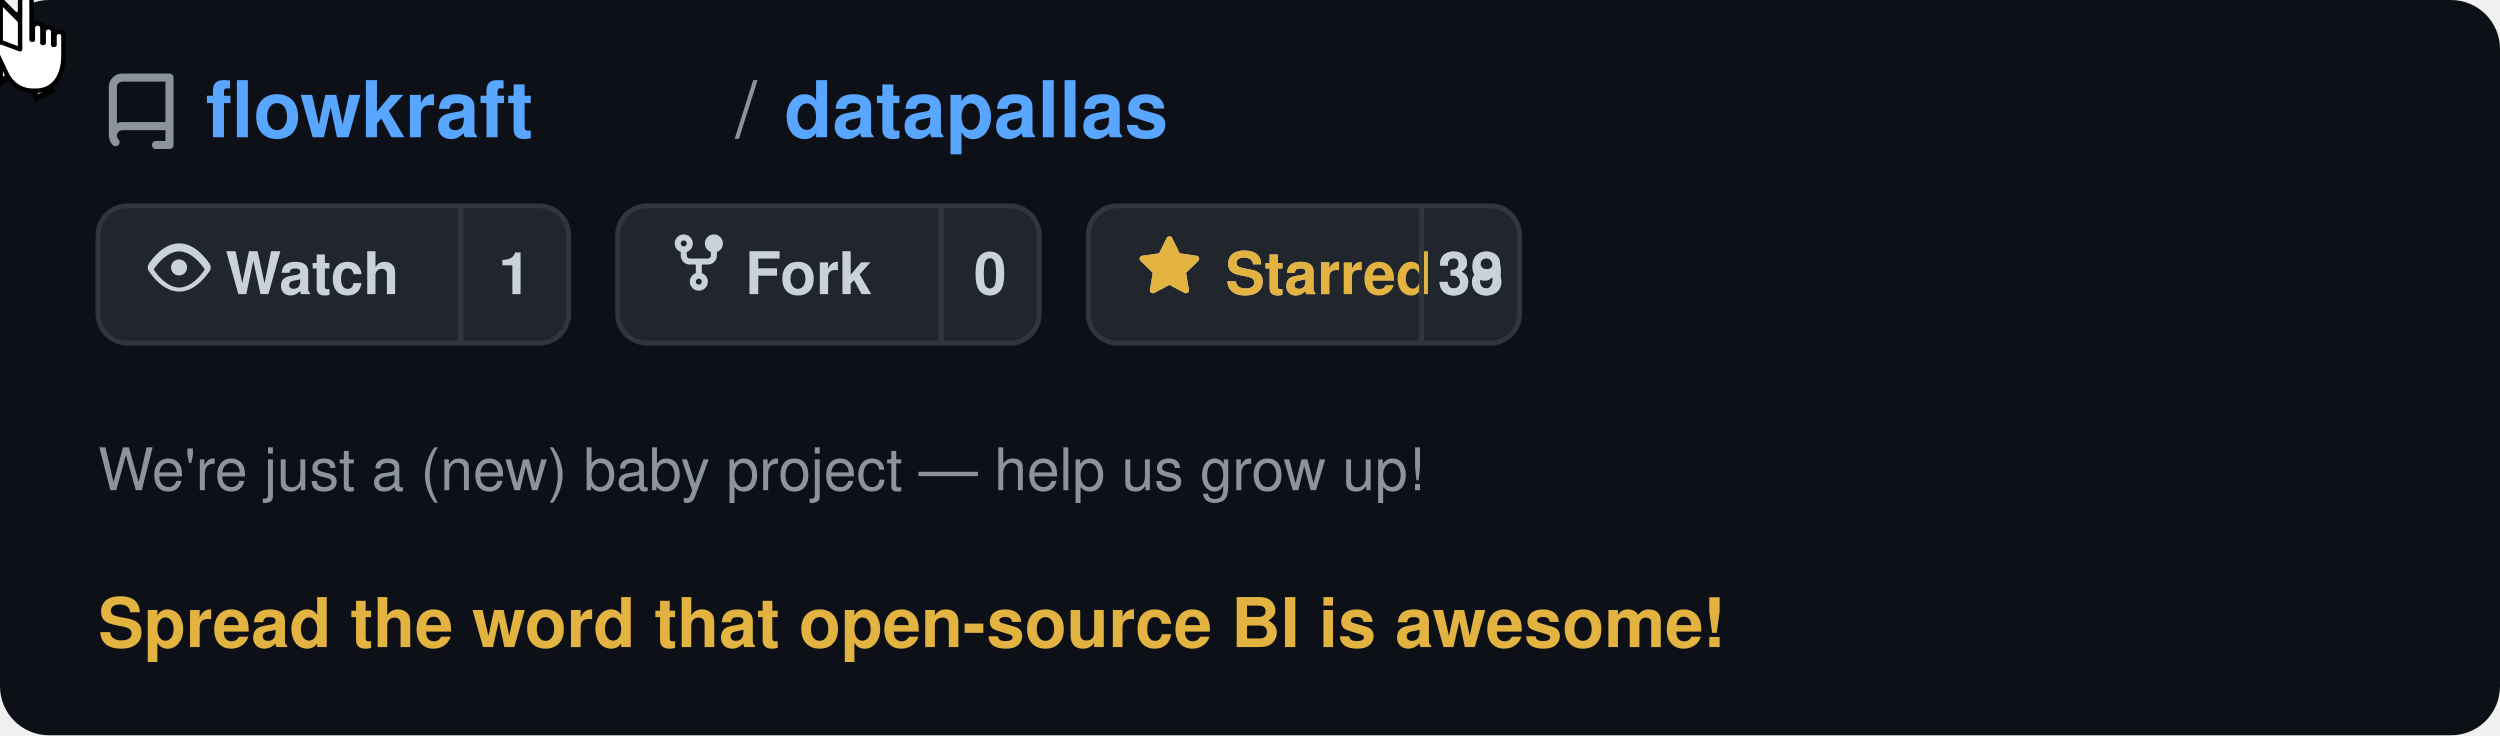
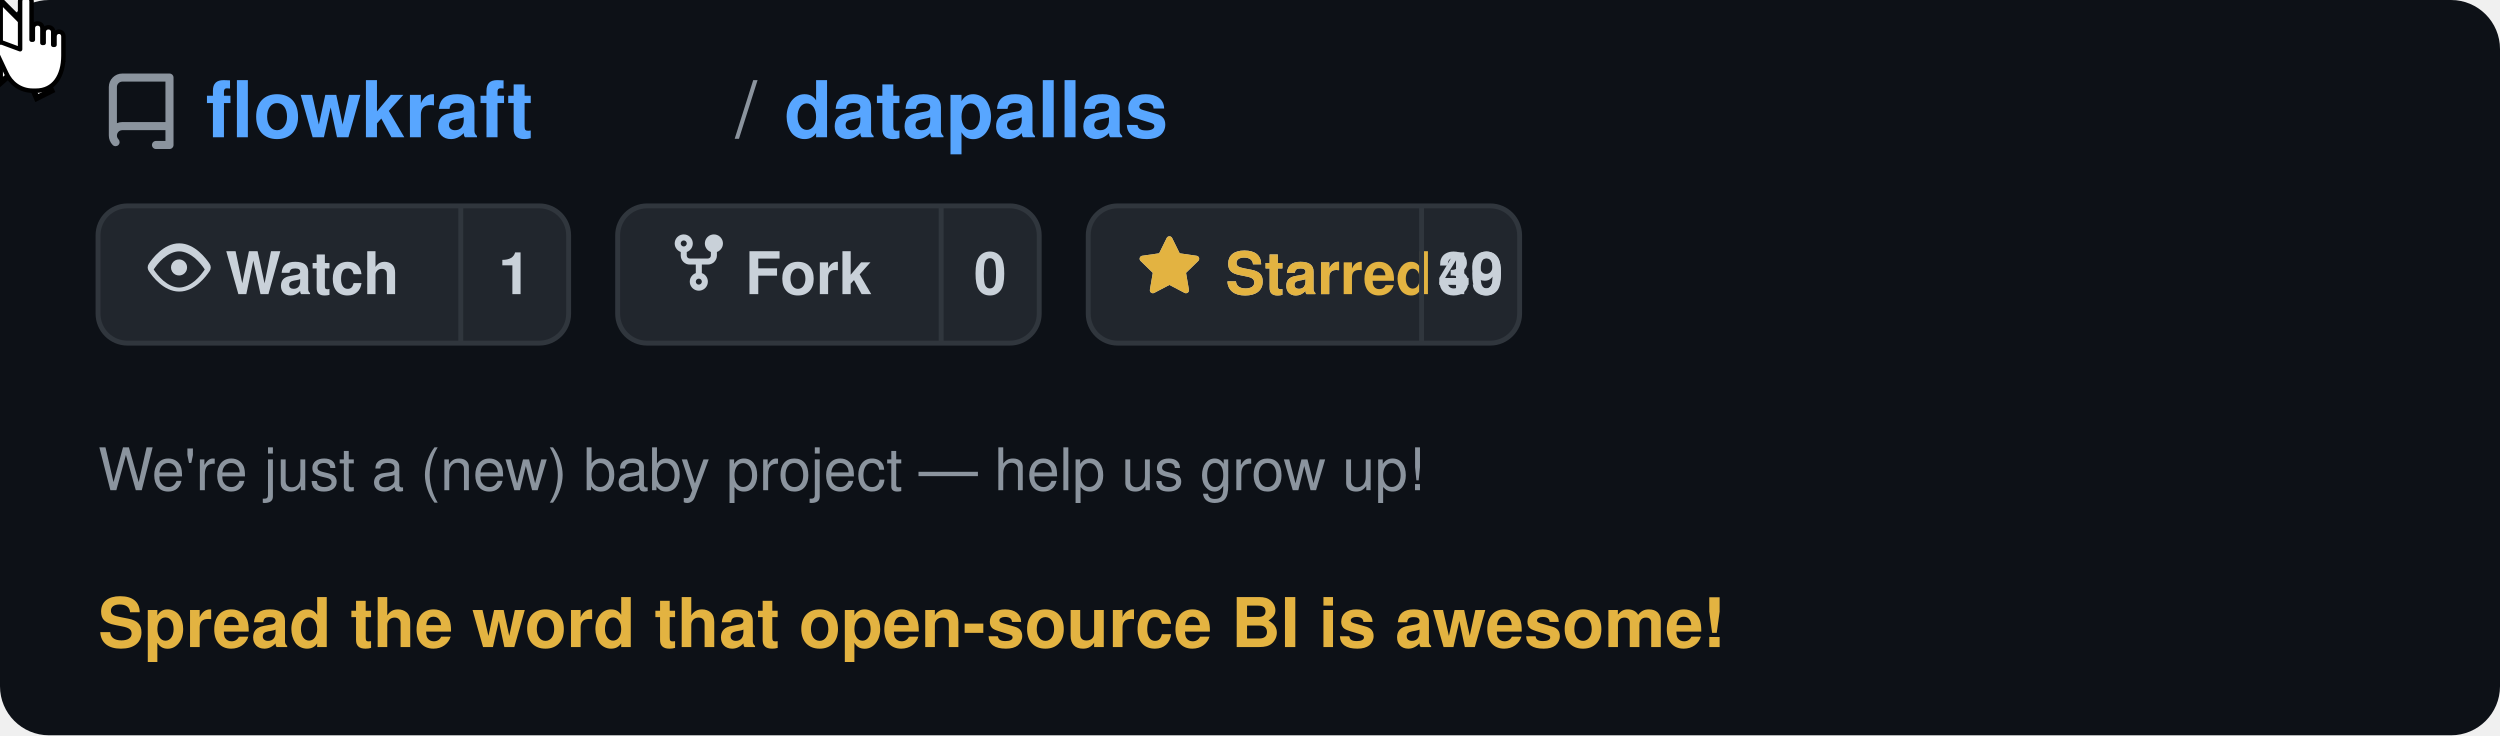
<svg xmlns="http://www.w3.org/2000/svg" viewBox="0 0 510 150" width="510" height="150" text-rendering="optimizeLegibility" shape-rendering="geometricPrecision">
  <defs>
    <style>
      @keyframes moveCursor {
        0%   { transform: translate(400px, 95px); }
        20%  { transform: translate(255px, 66px); }
        85%  { transform: translate(255px, 66px); }
        95%  { transform: translate(400px, 95px); }
        100% { transform: translate(400px, 95px); }
      }
      @keyframes showArrow {
        0%   { opacity: 1; }
        19%  { opacity: 1; }
        20%  { opacity: 0; }
        94%  { opacity: 0; }
        95%  { opacity: 1; }
        100% { opacity: 1; }
      }
      @keyframes showHand {
        0%   { opacity: 0; }
        19%  { opacity: 0; }
        20%  { opacity: 1; }
        85%  { opacity: 1; }
        86%  { opacity: 0; }
        100% { opacity: 0; }
      }
      @keyframes hideOnClick {
        0%   { opacity: 1; }
        34%  { opacity: 1; }
        35%  { opacity: 0; }
        90%  { opacity: 0; }
        91%  { opacity: 1; }
        100% { opacity: 1; }
      }
      @keyframes showOnClick {
        0%   { opacity: 0; }
        34%  { opacity: 0; }
        35%  { opacity: 1; }
        90%  { opacity: 1; }
        91%  { opacity: 0; }
        100% { opacity: 0; }
      }
      @keyframes btnBg {
        0%   { fill: #21262d; }
        34%  { fill: #21262d; }
        35%  { fill: #2d333b; }
        90%  { fill: #2d333b; }
        91%  { fill: #21262d; }
        100% { fill: #21262d; }
      }
      @keyframes btnBorder {
        0%   { stroke: #30363d; }
        34%  { stroke: #30363d; }
        35%  { stroke: #e3b341; }
        90%  { stroke: #e3b341; }
        91%  { stroke: #30363d; }
        100% { stroke: #30363d; }
      }
      .cursor-wrap  { animation: moveCursor 5s ease-in-out infinite; }
      .arrow        { animation: showArrow 5s ease-in-out infinite; }
      .hand         { animation: showHand 5s ease-in-out infinite; }
      .before-click { animation: hideOnClick 5s ease-in-out infinite; }
      .after-click  { animation: showOnClick 5s ease-in-out infinite; }
      .star-btn-bg  { animation: btnBg 5s ease-in-out infinite; }
      .star-btn-rect{ animation: btnBorder 5s ease-in-out infinite; }
    </style>
  </defs>
  <rect width="510" height="150" rx="10" fill="#0d1117" />
  <g transform="translate(20, 12)">
    <path d="M2 2.5A2.5 2.5 0 014.5 0h8.75a.75.75 0 01.75.75v12.5a.75.75 0 01-.75.75h-2.5a.75.75 0 110-1.5h1.75v-2h-8a1 1 0 00-.714 1.7.75.75 0 01-1.072 1.05A2.495 2.495 0 012 11.5v-9zm10.5-1h-8a1 1 0 00-1 1v6.708A2.486 2.486 0 014.5 9h8V1.5z" fill="#8b949e" transform="translate(0, 3) scale(1.1)" />
    <text x="22" y="16" font-family="-apple-system, BlinkMacSystemFont, 'Segoe UI', Helvetica, Arial, sans-serif" font-size="16" fill="#58a6ff" font-weight="600">flowkraft</text>
    <text x="130" y="16" font-family="-apple-system, BlinkMacSystemFont, 'Segoe UI', Helvetica, Arial, sans-serif" font-size="16" fill="#8b949e" font-weight="400">/</text>
    <text x="140" y="16" font-family="-apple-system, BlinkMacSystemFont, 'Segoe UI', Helvetica, Arial, sans-serif" font-size="16" fill="#58a6ff" font-weight="600">datapallas</text>
  </g>
  <g transform="translate(20, 42)">
    <rect width="96" height="28" rx="6" fill="#21262d" stroke="#30363d" stroke-width="1" />
    <g transform="translate(10, 6)">
      <path d="M8 2c1.981 0 3.671.992 4.933 2.078 1.27 1.091 2.187 2.345 2.637 3.023a1.62 1.62 0 010 1.798c-.45.678-1.367 1.932-2.637 3.023C11.67 13.008 9.981 14 8 14c-1.981 0-3.671-.992-4.933-2.078C1.797 10.831.88 9.577.43 8.899a1.62 1.62 0 010-1.798c.45-.678 1.367-1.932 2.637-3.023C4.33 2.992 6.019 2 8 2zM1.679 8.451a.12.12 0 000 .098c.42.63 1.258 1.783 2.399 2.763C5.254 12.3 6.655 13 8 13s2.746-.7 3.922-1.688c1.14-.98 1.979-2.133 2.399-2.763a.12.12 0 000-.098c-.42-.63-1.258-1.783-2.399-2.763C10.746 4.7 9.345 4 8 4s-2.746.7-3.922 1.688c-1.14.98-1.979 2.133-2.399 2.763zM8 10a2 2 0 11-.001-3.999A2 2 0 018 10z" fill="#c9d1d9" transform="scale(0.82)" />
    </g>
    <text x="26" y="18" font-family="-apple-system, BlinkMacSystemFont, 'Segoe UI', Helvetica, Arial, sans-serif" font-size="12" fill="#c9d1d9" font-weight="600">Watch</text>
    <line x1="74" y1="0" x2="74" y2="28" stroke="#30363d" stroke-width="1" />
    <text x="85" y="18" font-family="-apple-system, BlinkMacSystemFont, 'Segoe UI', Helvetica, Arial, sans-serif" font-size="12" fill="#c9d1d9" font-weight="600" text-anchor="middle">1</text>
  </g>
  <g transform="translate(126, 42)">
    <rect width="86" height="28" rx="6" fill="#21262d" stroke="#30363d" stroke-width="1" />
    <g transform="translate(10, 5)">
      <path d="M5 3.25a.75.75 0 11-1.5 0 .75.75 0 011.5 0zm0 2.122a2.25 2.25 0 10-1.5 0v.878A2.25 2.25 0 005.75 8.5h1.5v2.128a2.251 2.251 0 101.5 0V8.5h1.5a2.25 2.25 0 002.25-2.25v-.878a2.25 2.25 0 10-1.5 0v.878a.75.75 0 01-.75.75h-4.5A.75.75 0 015 6.25v-.878zm3.75 7.378a.75.75 0 11-1.5 0 .75.75 0 011.5 0zm3-8.75a.75.75 0 100-1.5.75.75 0 000 1.5z" fill="#c9d1d9" transform="scale(0.82)" />
    </g>
    <text x="26" y="18" font-family="-apple-system, BlinkMacSystemFont, 'Segoe UI', Helvetica, Arial, sans-serif" font-size="12" fill="#c9d1d9" font-weight="600">Fork</text>
    <line x1="66" y1="0" x2="66" y2="28" stroke="#30363d" stroke-width="1" />
    <text x="76" y="18" font-family="-apple-system, BlinkMacSystemFont, 'Segoe UI', Helvetica, Arial, sans-serif" font-size="12" fill="#c9d1d9" font-weight="600" text-anchor="middle">0</text>
  </g>
  <g transform="translate(222, 42)">
    <rect class="star-btn-bg star-btn-rect" width="88" height="28" rx="6" fill="#21262d" stroke="#30363d" stroke-width="1" />
    <g class="before-click" transform="translate(10, 6)">
      <path d="M8 .25a.75.75 0 01.673.418l1.882 3.815 4.21.612a.75.75 0 01.416 1.279l-3.046 2.97.719 4.192a.75.75 0 01-1.088.791L8 12.347l-3.766 1.98a.75.75 0 01-1.088-.79l.72-4.194L.818 6.374a.75.75 0 01.416-1.28l4.21-.611L7.327.668A.75.75 0 018 .25zm0 2.445L6.615 5.5a.75.75 0 01-.564.41l-3.097.45 2.24 2.184a.75.75 0 01.216.664l-.528 3.084 2.769-1.456a.75.75 0 01.698 0l2.77 1.456-.53-3.084a.75.75 0 01.216-.664l2.24-2.183-3.096-.45a.75.75 0 01-.564-.41L8 2.694z" fill="#c9d1d9" transform="scale(0.82)" />
    </g>
    <g class="after-click" transform="translate(10, 6)">
      <path d="M8 .25a.75.75 0 01.673.418l1.882 3.815 4.21.612a.75.75 0 01.416 1.279l-3.046 2.97.719 4.192a.75.75 0 01-1.088.791L8 12.347l-3.766 1.98a.75.75 0 01-1.088-.79l.72-4.194L.818 6.374a.75.75 0 01.416-1.28l4.21-.611L7.327.668A.75.75 0 018 .25z" fill="#e3b341" transform="scale(0.82)" />
    </g>
    <text class="before-click" x="28" y="18" font-family="-apple-system, BlinkMacSystemFont, 'Segoe UI', Helvetica, Arial, sans-serif" font-size="12" fill="#c9d1d9" font-weight="600">Star</text>
    <text class="after-click" x="28" y="18" font-family="-apple-system, BlinkMacSystemFont, 'Segoe UI', Helvetica, Arial, sans-serif" font-size="12" fill="#e3b341" font-weight="600">Starred</text>
    <line x1="68" y1="0" x2="68" y2="28" stroke="#30363d" stroke-width="1" />
-     <text class="before-click" x="78" y="18" font-family="-apple-system, BlinkMacSystemFont, 'Segoe UI', Helvetica, Arial, sans-serif" font-size="12" fill="#c9d1d9" font-weight="600" text-anchor="middle">38</text>
-     <text class="after-click" x="78" y="18" font-family="-apple-system, BlinkMacSystemFont, 'Segoe UI', Helvetica, Arial, sans-serif" font-size="12" fill="#c9d1d9" font-weight="600" text-anchor="middle">39</text>
+     <text class="before-click" x="78" y="18" font-family="-apple-system, BlinkMacSystemFont, 'Segoe UI', Helvetica, Arial, sans-serif" font-size="12" fill="#c9d1d9" font-weight="600" text-anchor="middle">39</text>
+     <text class="after-click" x="78" y="18" font-family="-apple-system, BlinkMacSystemFont, 'Segoe UI', Helvetica, Arial, sans-serif" font-size="12" fill="#c9d1d9" font-weight="600" text-anchor="middle">40</text>
  </g>
  <text x="20" y="100" font-family="-apple-system, BlinkMacSystemFont, 'Segoe UI', Helvetica, Arial, sans-serif" font-size="12" fill="#8b949e" font-weight="400">We're just a (new) baby project — help us grow up!</text>
  <text x="20" y="132" font-family="-apple-system, BlinkMacSystemFont, 'Segoe UI', Helvetica, Arial, sans-serif" font-size="14" fill="#e3b341" font-weight="600">Spread the word that open-source BI is awesome!</text>
  <g class="cursor-wrap">
    <g class="arrow">
      <path d="M0,0 L0,17 L4.5,13 L7.5,20 L10.5,18.5 L7.5,12 L12,12 Z" fill="white" stroke="#000" stroke-width="1.2" stroke-linejoin="miter" />
    </g>
    <g class="hand">
      <g transform="translate(-5, -1) scale(1.3)">
        <path d="M7 1c0-1.1 1.8-1.1 1.8 0v6h0.2V5.2c0-1 1.5-1 1.5 0V7.5h0.2V5.8c0-1 1.5-1 1.5 0V7.8h0.2V6.5c0-1 1.4-1 1.4 0v3c0 3.2-1.5 5.5-4.3 5.5H9c-2 0-3.5-1.2-4.2-2.8L3.2 8.8C2.8 8 3.5 7.2 4.3 7.5L7 8.5Z" fill="white" stroke="#000" stroke-width="0.7" stroke-linejoin="round" />
      </g>
    </g>
  </g>
</svg>
